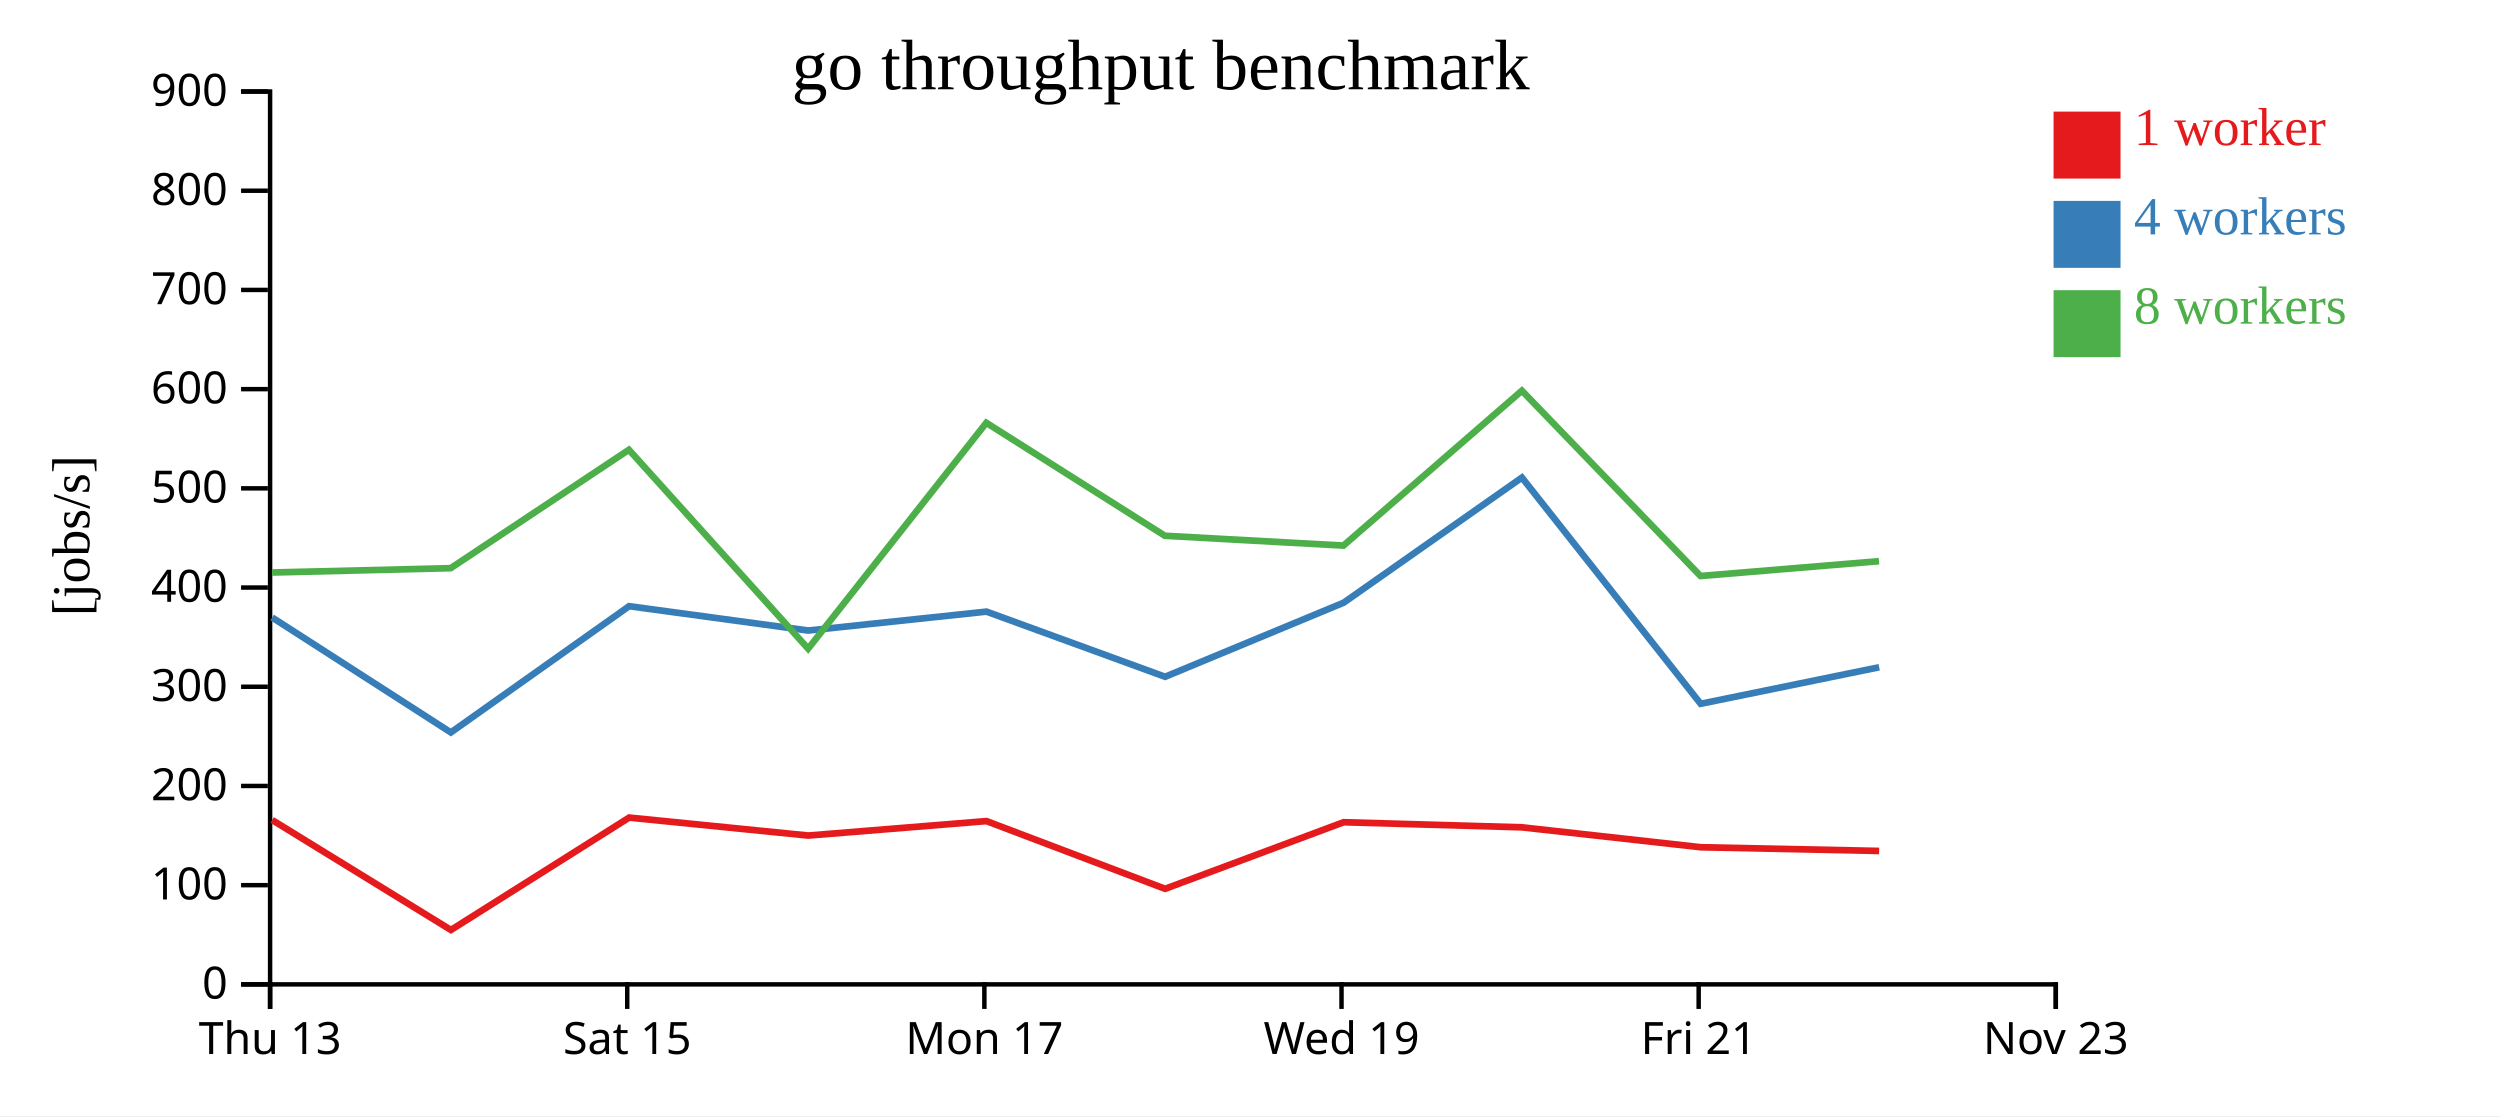
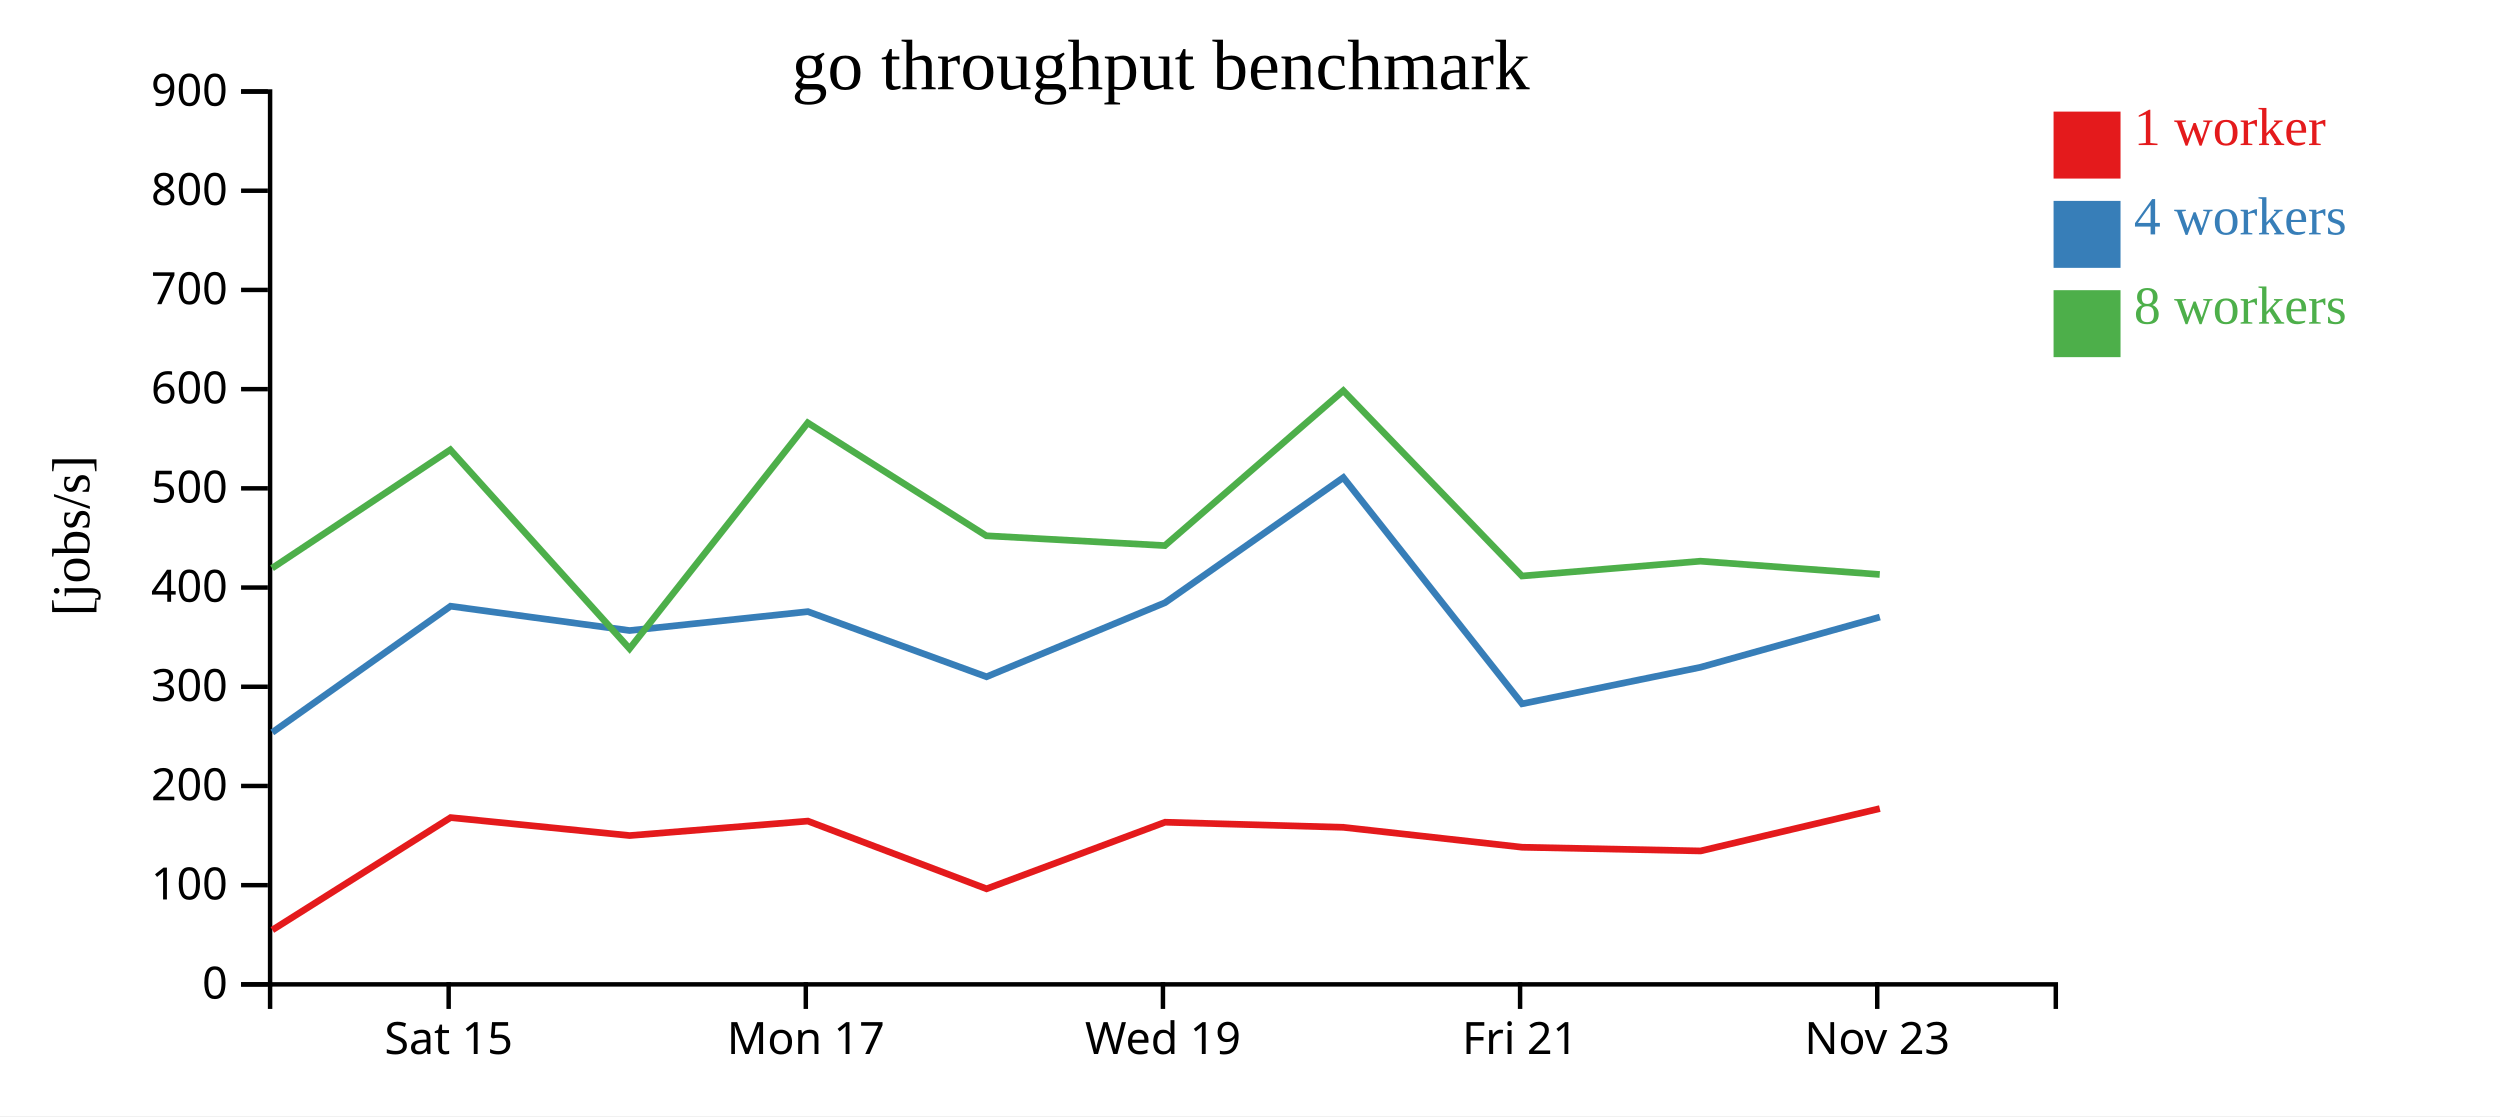
<svg xmlns="http://www.w3.org/2000/svg" width="560" height="250">
  <rect width="100%" height="100%" fill="white" />
  <g transform="translate(60,20)">
    <g transform="translate(0,200)" fill="none" font-size="10" font-family="sans-serif" text-anchor="middle">
      <path class="domain" stroke="currentColor" d="M0.5,6V0.5H400.5V6" />
-       <g class="tick" opacity="1" transform="translate(0.5,0)">
-         <line stroke="currentColor" y2="6" />
-         <text fill="currentColor" y="9" dy="0.71em">Thu 13</text>
-       </g>
-       <g class="tick" opacity="1" transform="translate(80.5,0)">
+       <g class="tick" opacity="1" transform="translate(40.5,0)">
        <line stroke="currentColor" y2="6" />
        <text fill="currentColor" y="9" dy="0.71em">Sat 15</text>
      </g>
-       <g class="tick" opacity="1" transform="translate(160.5,0)">
+       <g class="tick" opacity="1" transform="translate(120.5,0)">
        <line stroke="currentColor" y2="6" />
        <text fill="currentColor" y="9" dy="0.71em">Mon 17</text>
      </g>
-       <g class="tick" opacity="1" transform="translate(240.5,0)">
+       <g class="tick" opacity="1" transform="translate(200.5,0)">
        <line stroke="currentColor" y2="6" />
        <text fill="currentColor" y="9" dy="0.71em">Wed 19</text>
      </g>
-       <g class="tick" opacity="1" transform="translate(320.5,0)">
+       <g class="tick" opacity="1" transform="translate(280.5,0)">
        <line stroke="currentColor" y2="6" />
        <text fill="currentColor" y="9" dy="0.71em">Fri 21</text>
      </g>
-       <g class="tick" opacity="1" transform="translate(400.5,0)">
+       <g class="tick" opacity="1" transform="translate(360.5,0)">
        <line stroke="currentColor" y2="6" />
        <text fill="currentColor" y="9" dy="0.71em">Nov 23</text>
      </g>
    </g>
    <g fill="none" font-size="10" font-family="sans-serif" text-anchor="end">
      <path class="domain" stroke="currentColor" d="M-6,200.5H0.5V0.5H-6" />
      <g class="tick" opacity="1" transform="translate(0,200.5)">
        <line stroke="currentColor" x2="-6" />
        <text fill="currentColor" x="-9" dy="0.32em">0</text>
      </g>
      <g class="tick" opacity="1" transform="translate(0,178.2778)">
        <line stroke="currentColor" x2="-6" />
        <text fill="currentColor" x="-9" dy="0.32em">100</text>
      </g>
      <g class="tick" opacity="1" transform="translate(0,156.0556)">
        <line stroke="currentColor" x2="-6" />
        <text fill="currentColor" x="-9" dy="0.32em">200</text>
      </g>
      <g class="tick" opacity="1" transform="translate(0,133.8333)">
        <line stroke="currentColor" x2="-6" />
        <text fill="currentColor" x="-9" dy="0.32em">300</text>
      </g>
      <g class="tick" opacity="1" transform="translate(0,111.6111)">
        <line stroke="currentColor" x2="-6" />
        <text fill="currentColor" x="-9" dy="0.32em">400</text>
      </g>
      <g class="tick" opacity="1" transform="translate(0,89.38889)">
        <line stroke="currentColor" x2="-6" />
        <text fill="currentColor" x="-9" dy="0.32em">500</text>
      </g>
      <g class="tick" opacity="1" transform="translate(0,67.16667)">
        <line stroke="currentColor" x2="-6" />
        <text fill="currentColor" x="-9" dy="0.32em">600</text>
      </g>
      <g class="tick" opacity="1" transform="translate(0,44.94444)">
        <line stroke="currentColor" x2="-6" />
        <text fill="currentColor" x="-9" dy="0.32em">700</text>
      </g>
      <g class="tick" opacity="1" transform="translate(0,22.72222)">
        <line stroke="currentColor" x2="-6" />
        <text fill="currentColor" x="-9" dy="0.32em">800</text>
      </g>
      <g class="tick" opacity="1" transform="translate(0,0.5)">
        <line stroke="currentColor" x2="-6" />
        <text fill="currentColor" x="-9" dy="0.32em">900</text>
      </g>
    </g>
    <text text-anchor="middle" style="font-size: 12px" transform="rotate(-90)" y="-40" x="-100">[jobs/s]</text>
    <text text-anchor="middle" style="font-size: 16px" y="0" x="200">go throughput benchmark</text>
-     <path class="line" fill="none" stroke="#e41a1c" stroke-width="1.5" d="M0.964,163.686L41.006,188.313L80.937,163.138L121.046,167.163L160.966,163.925L200.985,179.093L240.971,164.178L280.912,165.321L320.968,169.782L360.926,170.611" />
-     <path class="line" fill="none" stroke="#377eb8" stroke-width="1.5" d="M0.961,118.316L40.991,144.067L80.925,115.788L121.031,121.24L160.975,117.004L200.98,131.596L240.974,115.004L280.91,86.977L320.949,137.648L360.938,129.461" />
-     <path class="line" fill="none" stroke="#4daf4a" stroke-width="1.5" d="M0.931,108.242L40.946,107.272L80.875,80.75L121.024,125.303L160.932,74.71L200.929,100.012L240.93,102.212L280.9,67.515L320.92,109.025L360.894,105.705" />
+     <path class="line" fill="none" stroke="#e41a1c" stroke-width="1.5" d="M1.006,188.313L40.937,163.138L81.046,167.163L120.966,163.925L160.985,179.093L200.971,164.178L240.912,165.321L280.968,169.782L320.926,170.611L361.076,161.123" />
+     <path class="line" fill="none" stroke="#377eb8" stroke-width="1.5" d="M0.991,144.067L40.925,115.788L81.031,121.24L120.975,117.004L160.98,131.596L200.974,115.004L240.91,86.977L280.949,137.648L320.938,129.461L361.085,118.225" />
+     <path class="line" fill="none" stroke="#4daf4a" stroke-width="1.5" d="M0.946,107.272L40.875,80.75L81.024,125.303L120.932,74.71L160.929,100.012L200.93,102.212L240.9,67.515L280.92,109.025L320.894,105.705L361.062,108.682" />
    <rect class="dot" x="400" y="5" width="15" height="15" style="fill: #e41a1c;" />
    <rect class="dot" x="400" y="25" width="15" height="15" style="fill: #377eb8;" />
    <rect class="dot" x="400" y="45" width="15" height="15" style="fill: #4daf4a;" />
    <text class="label" x="418" y="12.5" style="fill: #e41a1c; alignment-baseline: middle;" text-anchor="left">1 worker</text>
    <text class="label" x="418" y="32.5" style="fill: #377eb8; alignment-baseline: middle;" text-anchor="left">4 workers</text>
    <text class="label" x="418" y="52.5" style="fill: #4daf4a; alignment-baseline: middle;" text-anchor="left">8 workers</text>
  </g>
</svg>
